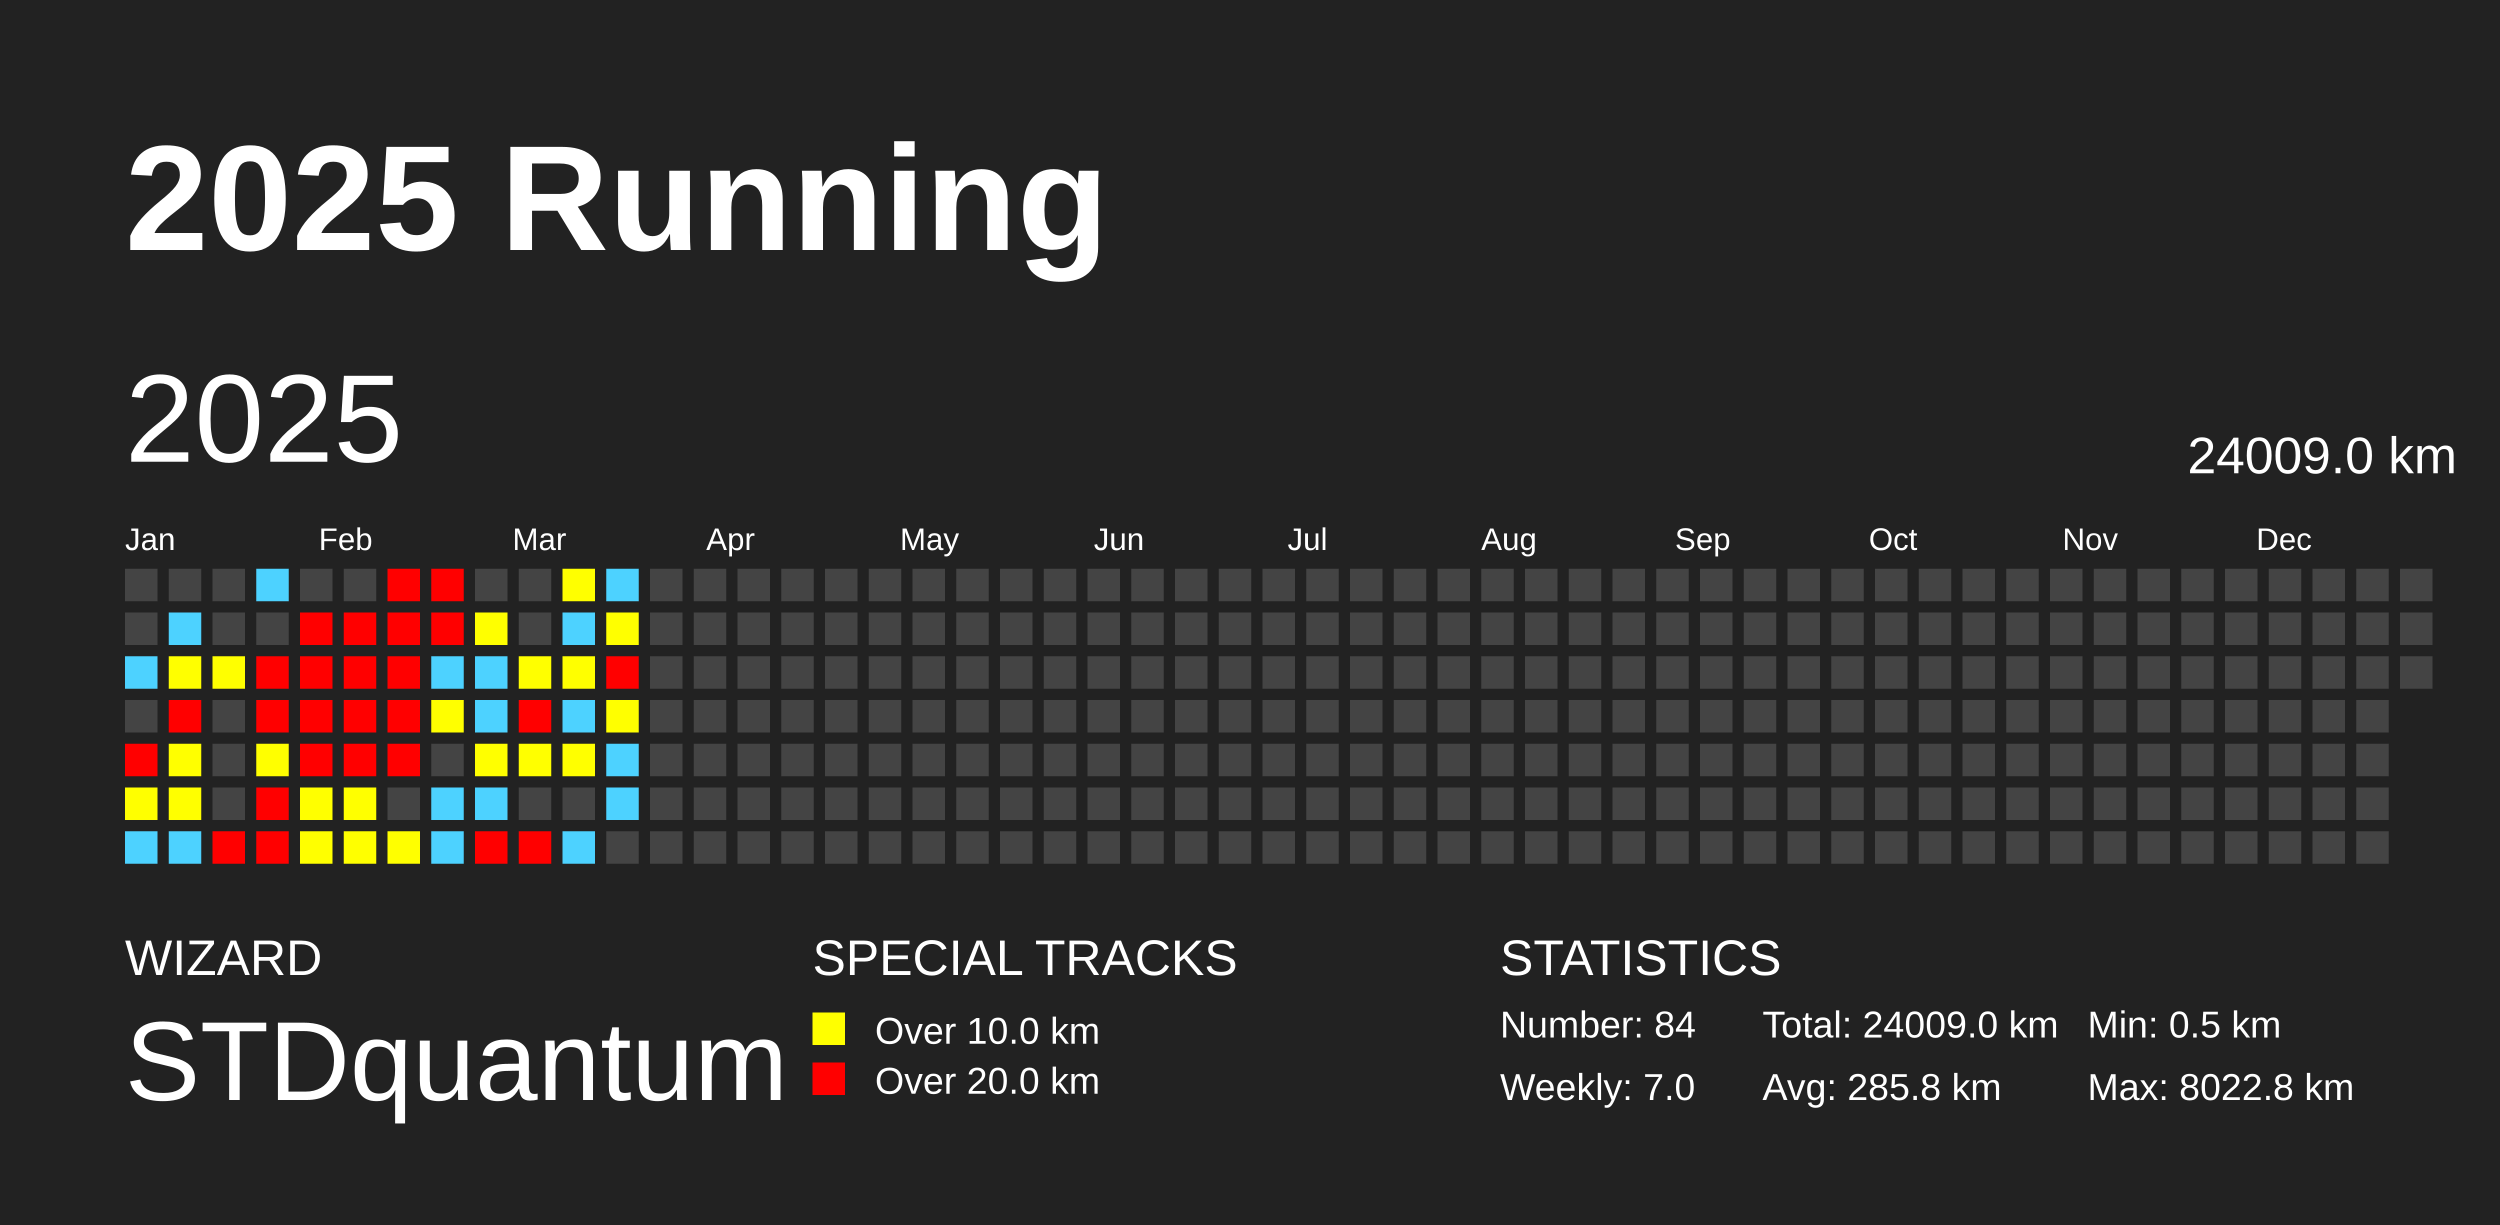
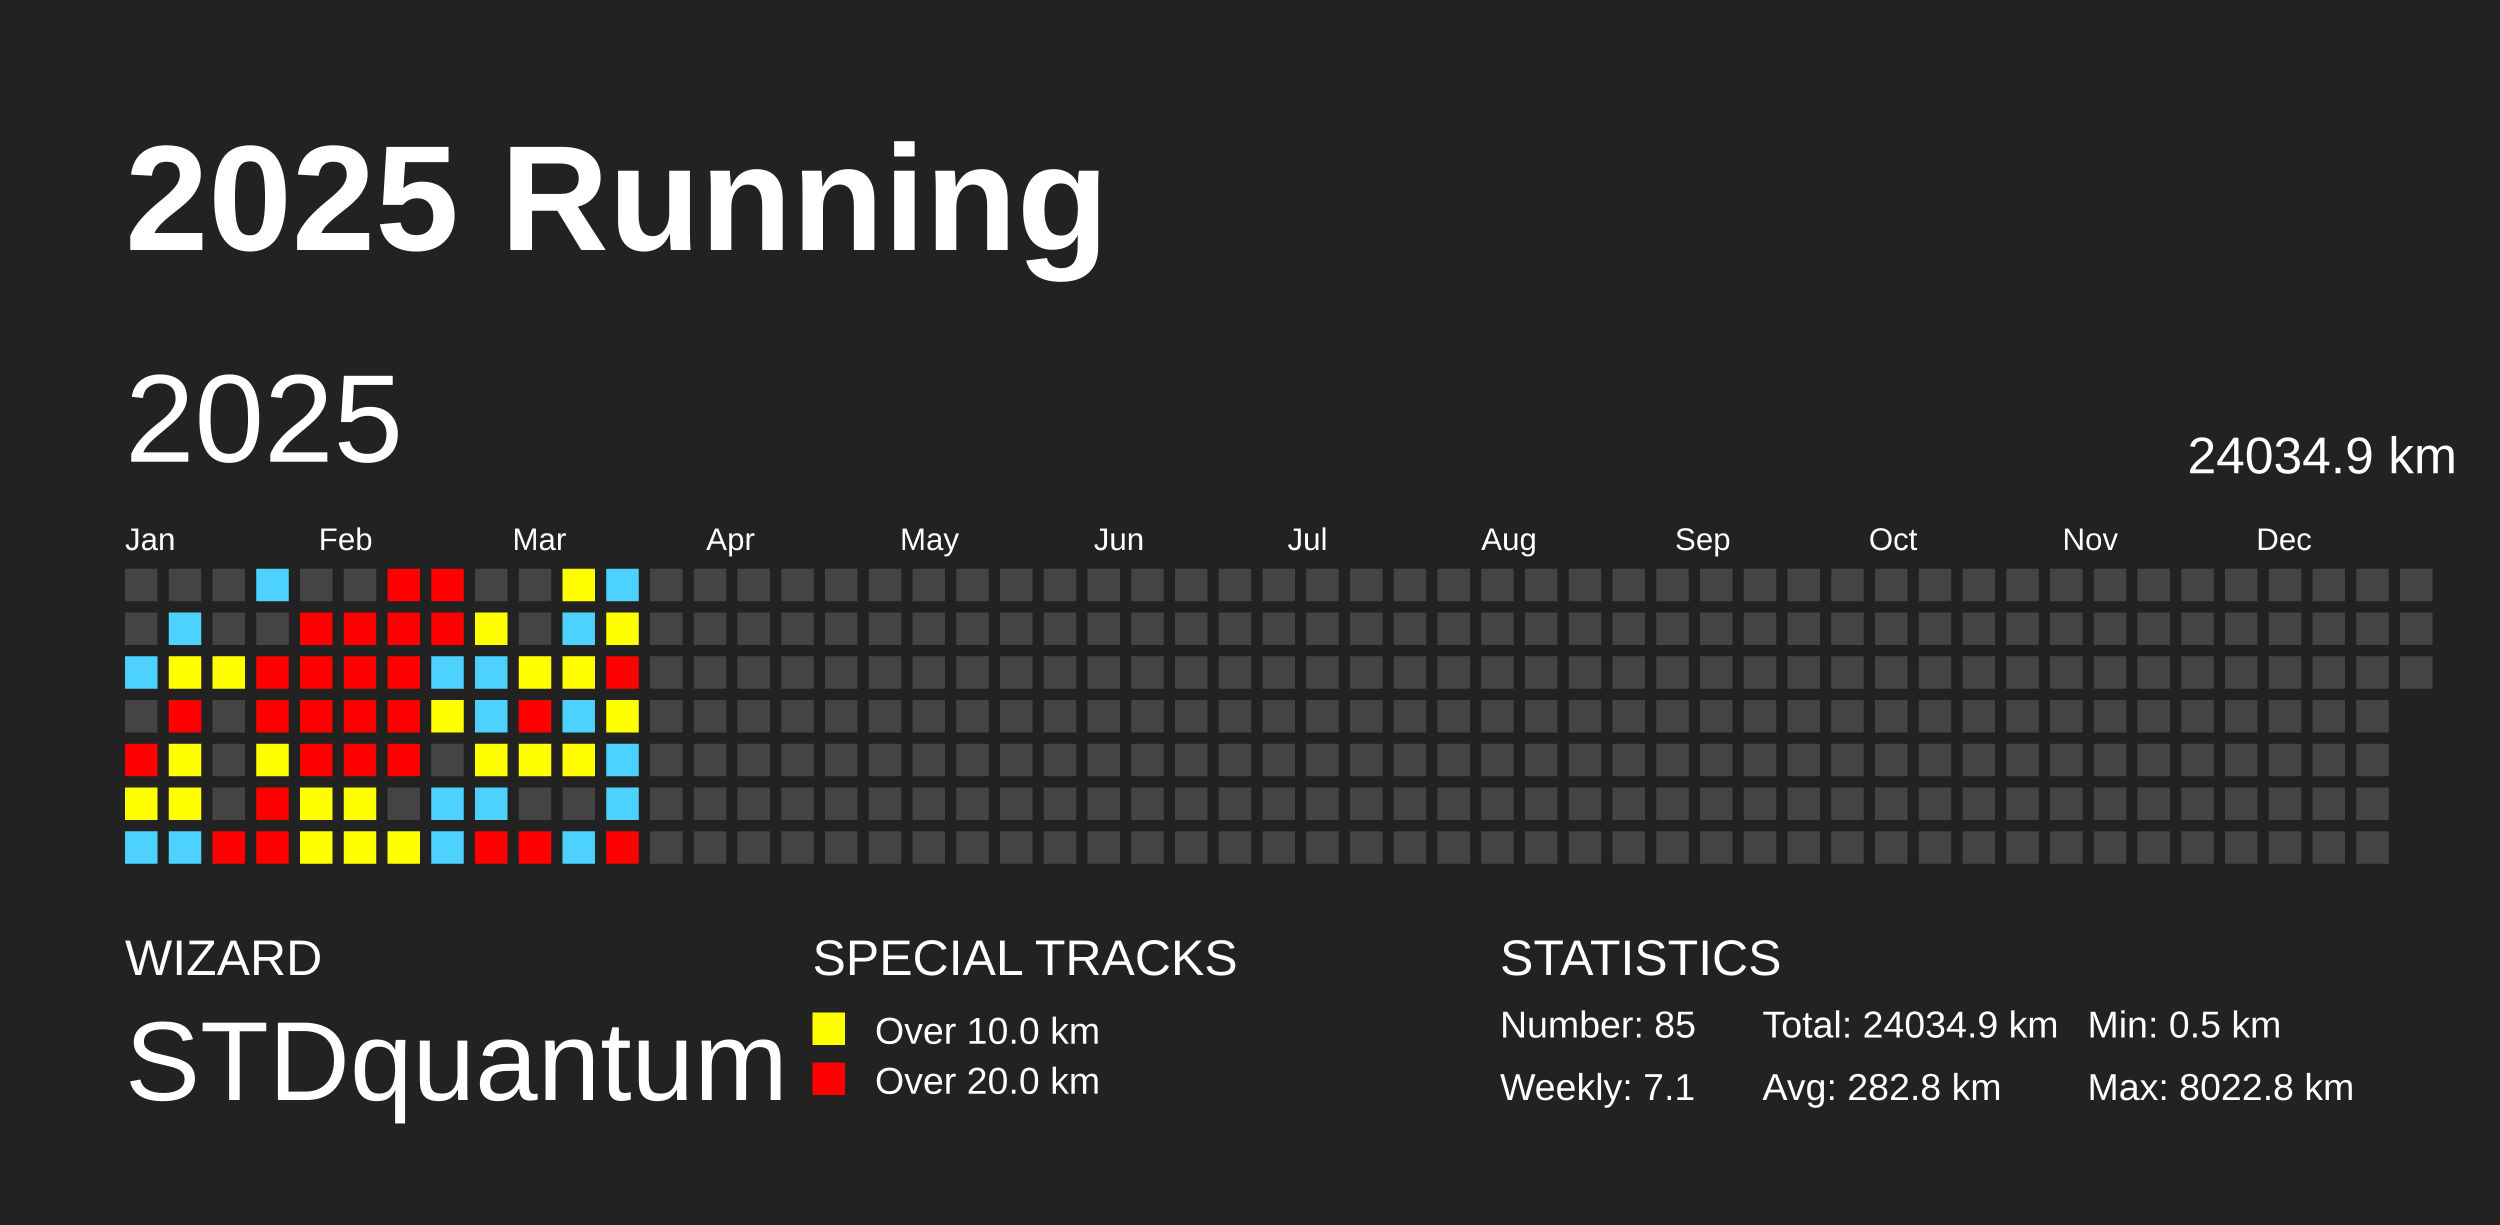
<svg xmlns="http://www.w3.org/2000/svg" baseProfile="full" height="98mm" version="1.1" viewBox="0,0,200,98" width="200mm">
  <defs />
  <rect fill="#222222" height="98" width="200" x="0" y="0" />
  <text fill="#FFFFFF" style="font-size:12px; font-family:Arial; font-weight:bold;" x="10" y="20">2025 Running</text>
  <text fill="#FFFFFF" style="font-size:4px; font-family:Arial" x="10" y="78">WIZARD</text>
  <text fill="#FFFFFF" style="font-size:9px; font-family:Arial" x="10" y="88">STDquantum</text>
  <text fill="#FFFFFF" style="font-size:4px; font-family:Arial" x="65" y="78">SPECIAL TRACKS</text>
  <rect fill="yellow" height="2.6" width="2.6" x="65" y="81" />
  <text fill="#FFFFFF" style="font-size:3px; font-family:Arial" x="70" y="83.5">Over 10.0 km</text>
  <rect fill="red" height="2.6" width="2.6" x="65" y="85" />
  <text fill="#FFFFFF" style="font-size:3px; font-family:Arial" x="70" y="87.5">Over 20.0 km</text>
  <text fill="#FFFFFF" style="font-size:4px; font-family:Arial" x="120" y="78">STATISTICS</text>
-   <text fill="#FFFFFF" style="font-size:3px; font-family:Arial" x="120" y="83">Number: 84</text>
-   <text fill="#FFFFFF" style="font-size:3px; font-family:Arial" x="120" y="88">Weekly: 7.0</text>
-   <text fill="#FFFFFF" style="font-size:3px; font-family:Arial" x="141" y="83">Total: 24009.0 km</text>
-   <text fill="#FFFFFF" style="font-size:3px; font-family:Arial" x="141" y="88">Avg: 285.8 km</text>
+   <text fill="#FFFFFF" style="font-size:3px; font-family:Arial" x="120" y="83">Number: 85</text>
+   <text fill="#FFFFFF" style="font-size:3px; font-family:Arial" x="120" y="88">Weekly: 7.1</text>
+   <text fill="#FFFFFF" style="font-size:3px; font-family:Arial" x="141" y="83">Total: 24034.9 km</text>
+   <text fill="#FFFFFF" style="font-size:3px; font-family:Arial" x="141" y="88">Avg: 282.8 km</text>
  <text fill="#FFFFFF" style="font-size:3px; font-family:Arial" x="167" y="83">Min: 0.5 km</text>
  <text fill="#FFFFFF" style="font-size:3px; font-family:Arial" x="167" y="88">Max: 8022.8 km</text>
  <text dominant-baseline="hanging" fill="#FFFFFF" style="font-size:10.0px; font-family:Arial;" x="10" y="30">2025</text>
-   <text dominant-baseline="hanging" fill="#FFFFFF" style="font-size:4.125px; font-family:Arial;" x="175" y="35">24009.0 km</text>
+   <text dominant-baseline="hanging" fill="#FFFFFF" style="font-size:4.125px; font-family:Arial;" x="175" y="35">24034.9 km</text>
  <text fill="#FFFFFF" style="font-size:2.5px; font-family:Arial" x="10.0" y="44">Jan</text>
  <text fill="#FFFFFF" style="font-size:2.5px; font-family:Arial" x="25.5" y="44">Feb</text>
  <text fill="#FFFFFF" style="font-size:2.5px; font-family:Arial" x="41.0" y="44">Mar</text>
  <text fill="#FFFFFF" style="font-size:2.5px; font-family:Arial" x="56.5" y="44">Apr</text>
  <text fill="#FFFFFF" style="font-size:2.5px; font-family:Arial" x="72.0" y="44">May</text>
  <text fill="#FFFFFF" style="font-size:2.5px; font-family:Arial" x="87.5" y="44">Jun</text>
  <text fill="#FFFFFF" style="font-size:2.5px; font-family:Arial" x="103.0" y="44">Jul</text>
  <text fill="#FFFFFF" style="font-size:2.5px; font-family:Arial" x="118.5" y="44">Aug</text>
  <text fill="#FFFFFF" style="font-size:2.5px; font-family:Arial" x="134.0" y="44">Sep</text>
  <text fill="#FFFFFF" style="font-size:2.5px; font-family:Arial" x="149.5" y="44">Oct</text>
  <text fill="#FFFFFF" style="font-size:2.5px; font-family:Arial" x="165.0" y="44">Nov</text>
  <text fill="#FFFFFF" style="font-size:2.5px; font-family:Arial" x="180.5" y="44">Dec</text>
  <rect fill="#444444" height="2.6" width="2.6" x="10.0" y="45.5" />
  <rect fill="#444444" height="2.6" width="2.6" x="10.0" y="49.0" />
  <rect fill="#4dd2ff" height="2.6" width="2.6" x="10.0" y="52.5" />
  <rect fill="#444444" height="2.6" width="2.6" x="10.0" y="56.0" />
  <rect fill="red" height="2.6" width="2.6" x="10.0" y="59.5" />
  <rect fill="#ffff00" height="2.6" width="2.6" x="10.0" y="63.0" />
  <rect fill="#4dd2ff" height="2.6" width="2.6" x="10.0" y="66.5" />
  <rect fill="#444444" height="2.6" width="2.6" x="13.5" y="45.5" />
  <rect fill="#4dd2ff" height="2.6" width="2.6" x="13.5" y="49.0" />
  <rect fill="#ffff00" height="2.6" width="2.6" x="13.5" y="52.5" />
  <rect fill="red" height="2.6" width="2.6" x="13.5" y="56.0" />
  <rect fill="#ffff00" height="2.6" width="2.6" x="13.5" y="59.5" />
  <rect fill="#ffff00" height="2.6" width="2.6" x="13.5" y="63.0" />
  <rect fill="#4dd2ff" height="2.6" width="2.6" x="13.5" y="66.5" />
  <rect fill="#444444" height="2.6" width="2.6" x="17.0" y="45.5" />
  <rect fill="#444444" height="2.6" width="2.6" x="17.0" y="49.0" />
  <rect fill="#ffff00" height="2.6" width="2.6" x="17.0" y="52.5" />
  <rect fill="#444444" height="2.6" width="2.6" x="17.0" y="56.0" />
  <rect fill="#444444" height="2.6" width="2.6" x="17.0" y="59.5" />
  <rect fill="#444444" height="2.6" width="2.6" x="17.0" y="63.0" />
  <rect fill="red" height="2.6" width="2.6" x="17.0" y="66.5" />
  <rect fill="#4dd2ff" height="2.6" width="2.6" x="20.5" y="45.5" />
  <rect fill="#444444" height="2.6" width="2.6" x="20.5" y="49.0" />
  <rect fill="red" height="2.6" width="2.6" x="20.5" y="52.5" />
  <rect fill="red" height="2.6" width="2.6" x="20.5" y="56.0" />
  <rect fill="#ffff00" height="2.6" width="2.6" x="20.5" y="59.5" />
  <rect fill="red" height="2.6" width="2.6" x="20.5" y="63.0" />
  <rect fill="red" height="2.6" width="2.6" x="20.5" y="66.5" />
  <rect fill="#444444" height="2.6" width="2.6" x="24.0" y="45.5" />
  <rect fill="red" height="2.6" width="2.6" x="24.0" y="49.0" />
  <rect fill="red" height="2.6" width="2.6" x="24.0" y="52.5" />
  <rect fill="red" height="2.6" width="2.6" x="24.0" y="56.0" />
  <rect fill="red" height="2.6" width="2.6" x="24.0" y="59.5" />
  <rect fill="#ffff00" height="2.6" width="2.6" x="24.0" y="63.0" />
  <rect fill="#ffff00" height="2.6" width="2.6" x="24.0" y="66.5" />
  <rect fill="#444444" height="2.6" width="2.6" x="27.5" y="45.5" />
  <rect fill="red" height="2.6" width="2.6" x="27.5" y="49.0" />
  <rect fill="red" height="2.6" width="2.6" x="27.5" y="52.5" />
  <rect fill="red" height="2.6" width="2.6" x="27.5" y="56.0" />
  <rect fill="red" height="2.6" width="2.6" x="27.5" y="59.5" />
  <rect fill="#ffff00" height="2.6" width="2.6" x="27.5" y="63.0" />
  <rect fill="#ffff00" height="2.6" width="2.6" x="27.5" y="66.5" />
  <rect fill="red" height="2.6" width="2.6" x="31.0" y="45.5" />
  <rect fill="red" height="2.6" width="2.6" x="31.0" y="49.0" />
  <rect fill="red" height="2.6" width="2.6" x="31.0" y="52.5" />
  <rect fill="red" height="2.6" width="2.6" x="31.0" y="56.0" />
  <rect fill="red" height="2.6" width="2.6" x="31.0" y="59.5" />
  <rect fill="#444444" height="2.6" width="2.6" x="31.0" y="63.0" />
  <rect fill="#ffff00" height="2.6" width="2.6" x="31.0" y="66.5" />
  <rect fill="red" height="2.6" width="2.6" x="34.5" y="45.5" />
  <rect fill="red" height="2.6" width="2.6" x="34.5" y="49.0" />
  <rect fill="#4dd2ff" height="2.6" width="2.6" x="34.5" y="52.5" />
  <rect fill="#ffff00" height="2.6" width="2.6" x="34.5" y="56.0" />
  <rect fill="#444444" height="2.6" width="2.6" x="34.5" y="59.5" />
  <rect fill="#4dd2ff" height="2.6" width="2.6" x="34.5" y="63.0" />
  <rect fill="#4dd2ff" height="2.6" width="2.6" x="34.5" y="66.5" />
  <rect fill="#444444" height="2.6" width="2.6" x="38.0" y="45.5" />
  <rect fill="#ffff00" height="2.6" width="2.6" x="38.0" y="49.0" />
  <rect fill="#4dd2ff" height="2.6" width="2.6" x="38.0" y="52.5" />
  <rect fill="#4dd2ff" height="2.6" width="2.6" x="38.0" y="56.0" />
  <rect fill="#ffff00" height="2.6" width="2.6" x="38.0" y="59.5" />
  <rect fill="#4dd2ff" height="2.6" width="2.6" x="38.0" y="63.0" />
  <rect fill="red" height="2.6" width="2.6" x="38.0" y="66.5" />
  <rect fill="#444444" height="2.6" width="2.6" x="41.5" y="45.5" />
  <rect fill="#444444" height="2.6" width="2.6" x="41.5" y="49.0" />
  <rect fill="#ffff00" height="2.6" width="2.6" x="41.5" y="52.5" />
  <rect fill="red" height="2.6" width="2.6" x="41.5" y="56.0" />
  <rect fill="#ffff00" height="2.6" width="2.6" x="41.5" y="59.5" />
  <rect fill="#444444" height="2.6" width="2.6" x="41.5" y="63.0" />
  <rect fill="red" height="2.6" width="2.6" x="41.5" y="66.5" />
  <rect fill="#ffff00" height="2.6" width="2.6" x="45.0" y="45.5" />
  <rect fill="#4dd2ff" height="2.6" width="2.6" x="45.0" y="49.0" />
  <rect fill="#ffff00" height="2.6" width="2.6" x="45.0" y="52.5" />
  <rect fill="#4dd2ff" height="2.6" width="2.6" x="45.0" y="56.0" />
  <rect fill="#ffff00" height="2.6" width="2.6" x="45.0" y="59.5" />
  <rect fill="#444444" height="2.6" width="2.6" x="45.0" y="63.0" />
  <rect fill="#4dd2ff" height="2.6" width="2.6" x="45.0" y="66.5" />
  <rect fill="#4dd2ff" height="2.6" width="2.6" x="48.5" y="45.5" />
  <rect fill="#ffff00" height="2.6" width="2.6" x="48.5" y="49.0" />
  <rect fill="red" height="2.6" width="2.6" x="48.5" y="52.5" />
  <rect fill="#ffff00" height="2.6" width="2.6" x="48.5" y="56.0" />
  <rect fill="#4dd2ff" height="2.6" width="2.6" x="48.5" y="59.5" />
  <rect fill="#4dd2ff" height="2.6" width="2.6" x="48.5" y="63.0" />
-   <rect fill="#444444" height="2.6" width="2.6" x="48.5" y="66.5" />
+   <rect fill="red" height="2.6" width="2.6" x="48.5" y="66.5" />
  <rect fill="#444444" height="2.6" width="2.6" x="52.0" y="45.5" />
  <rect fill="#444444" height="2.6" width="2.6" x="52.0" y="49.0" />
  <rect fill="#444444" height="2.6" width="2.6" x="52.0" y="52.5" />
  <rect fill="#444444" height="2.6" width="2.6" x="52.0" y="56.0" />
  <rect fill="#444444" height="2.6" width="2.6" x="52.0" y="59.5" />
  <rect fill="#444444" height="2.6" width="2.6" x="52.0" y="63.0" />
  <rect fill="#444444" height="2.6" width="2.6" x="52.0" y="66.5" />
  <rect fill="#444444" height="2.6" width="2.6" x="55.5" y="45.5" />
  <rect fill="#444444" height="2.6" width="2.6" x="55.5" y="49.0" />
  <rect fill="#444444" height="2.6" width="2.6" x="55.5" y="52.5" />
  <rect fill="#444444" height="2.6" width="2.6" x="55.5" y="56.0" />
  <rect fill="#444444" height="2.6" width="2.6" x="55.5" y="59.5" />
  <rect fill="#444444" height="2.6" width="2.6" x="55.5" y="63.0" />
  <rect fill="#444444" height="2.6" width="2.6" x="55.5" y="66.5" />
  <rect fill="#444444" height="2.6" width="2.6" x="59.0" y="45.5" />
  <rect fill="#444444" height="2.6" width="2.6" x="59.0" y="49.0" />
  <rect fill="#444444" height="2.6" width="2.6" x="59.0" y="52.5" />
  <rect fill="#444444" height="2.6" width="2.6" x="59.0" y="56.0" />
  <rect fill="#444444" height="2.6" width="2.6" x="59.0" y="59.5" />
  <rect fill="#444444" height="2.6" width="2.6" x="59.0" y="63.0" />
  <rect fill="#444444" height="2.6" width="2.6" x="59.0" y="66.5" />
  <rect fill="#444444" height="2.6" width="2.6" x="62.5" y="45.5" />
  <rect fill="#444444" height="2.6" width="2.6" x="62.5" y="49.0" />
  <rect fill="#444444" height="2.6" width="2.6" x="62.5" y="52.5" />
  <rect fill="#444444" height="2.6" width="2.6" x="62.5" y="56.0" />
  <rect fill="#444444" height="2.6" width="2.6" x="62.5" y="59.5" />
  <rect fill="#444444" height="2.6" width="2.6" x="62.5" y="63.0" />
  <rect fill="#444444" height="2.6" width="2.6" x="62.5" y="66.5" />
  <rect fill="#444444" height="2.6" width="2.6" x="66.0" y="45.5" />
  <rect fill="#444444" height="2.6" width="2.6" x="66.0" y="49.0" />
  <rect fill="#444444" height="2.6" width="2.6" x="66.0" y="52.5" />
  <rect fill="#444444" height="2.6" width="2.6" x="66.0" y="56.0" />
  <rect fill="#444444" height="2.6" width="2.6" x="66.0" y="59.5" />
  <rect fill="#444444" height="2.6" width="2.6" x="66.0" y="63.0" />
  <rect fill="#444444" height="2.6" width="2.6" x="66.0" y="66.5" />
  <rect fill="#444444" height="2.6" width="2.6" x="69.5" y="45.5" />
  <rect fill="#444444" height="2.6" width="2.6" x="69.5" y="49.0" />
  <rect fill="#444444" height="2.6" width="2.6" x="69.5" y="52.5" />
  <rect fill="#444444" height="2.6" width="2.6" x="69.5" y="56.0" />
  <rect fill="#444444" height="2.6" width="2.6" x="69.5" y="59.5" />
  <rect fill="#444444" height="2.6" width="2.6" x="69.5" y="63.0" />
  <rect fill="#444444" height="2.6" width="2.6" x="69.5" y="66.5" />
  <rect fill="#444444" height="2.6" width="2.6" x="73.0" y="45.5" />
  <rect fill="#444444" height="2.6" width="2.6" x="73.0" y="49.0" />
  <rect fill="#444444" height="2.6" width="2.6" x="73.0" y="52.5" />
  <rect fill="#444444" height="2.6" width="2.6" x="73.0" y="56.0" />
  <rect fill="#444444" height="2.6" width="2.6" x="73.0" y="59.5" />
  <rect fill="#444444" height="2.6" width="2.6" x="73.0" y="63.0" />
  <rect fill="#444444" height="2.6" width="2.6" x="73.0" y="66.5" />
  <rect fill="#444444" height="2.6" width="2.6" x="76.5" y="45.5" />
  <rect fill="#444444" height="2.6" width="2.6" x="76.5" y="49.0" />
  <rect fill="#444444" height="2.6" width="2.6" x="76.5" y="52.5" />
  <rect fill="#444444" height="2.6" width="2.6" x="76.5" y="56.0" />
  <rect fill="#444444" height="2.6" width="2.6" x="76.5" y="59.5" />
  <rect fill="#444444" height="2.6" width="2.6" x="76.5" y="63.0" />
  <rect fill="#444444" height="2.6" width="2.6" x="76.5" y="66.5" />
  <rect fill="#444444" height="2.6" width="2.6" x="80.0" y="45.5" />
  <rect fill="#444444" height="2.6" width="2.6" x="80.0" y="49.0" />
  <rect fill="#444444" height="2.6" width="2.6" x="80.0" y="52.5" />
  <rect fill="#444444" height="2.6" width="2.6" x="80.0" y="56.0" />
  <rect fill="#444444" height="2.6" width="2.6" x="80.0" y="59.5" />
  <rect fill="#444444" height="2.6" width="2.6" x="80.0" y="63.0" />
  <rect fill="#444444" height="2.6" width="2.6" x="80.0" y="66.5" />
  <rect fill="#444444" height="2.6" width="2.6" x="83.5" y="45.5" />
  <rect fill="#444444" height="2.6" width="2.6" x="83.5" y="49.0" />
  <rect fill="#444444" height="2.6" width="2.6" x="83.5" y="52.5" />
  <rect fill="#444444" height="2.6" width="2.6" x="83.5" y="56.0" />
  <rect fill="#444444" height="2.6" width="2.6" x="83.5" y="59.5" />
  <rect fill="#444444" height="2.6" width="2.6" x="83.5" y="63.0" />
  <rect fill="#444444" height="2.6" width="2.6" x="83.5" y="66.5" />
  <rect fill="#444444" height="2.6" width="2.6" x="87.0" y="45.5" />
  <rect fill="#444444" height="2.6" width="2.6" x="87.0" y="49.0" />
  <rect fill="#444444" height="2.6" width="2.6" x="87.0" y="52.5" />
  <rect fill="#444444" height="2.6" width="2.6" x="87.0" y="56.0" />
  <rect fill="#444444" height="2.6" width="2.6" x="87.0" y="59.5" />
  <rect fill="#444444" height="2.6" width="2.6" x="87.0" y="63.0" />
  <rect fill="#444444" height="2.6" width="2.6" x="87.0" y="66.5" />
  <rect fill="#444444" height="2.6" width="2.6" x="90.5" y="45.5" />
  <rect fill="#444444" height="2.6" width="2.6" x="90.5" y="49.0" />
  <rect fill="#444444" height="2.6" width="2.6" x="90.5" y="52.5" />
  <rect fill="#444444" height="2.6" width="2.6" x="90.5" y="56.0" />
  <rect fill="#444444" height="2.6" width="2.6" x="90.5" y="59.5" />
  <rect fill="#444444" height="2.6" width="2.6" x="90.5" y="63.0" />
  <rect fill="#444444" height="2.6" width="2.6" x="90.5" y="66.5" />
  <rect fill="#444444" height="2.6" width="2.6" x="94.0" y="45.5" />
  <rect fill="#444444" height="2.6" width="2.6" x="94.0" y="49.0" />
  <rect fill="#444444" height="2.6" width="2.6" x="94.0" y="52.5" />
  <rect fill="#444444" height="2.6" width="2.6" x="94.0" y="56.0" />
  <rect fill="#444444" height="2.6" width="2.6" x="94.0" y="59.5" />
  <rect fill="#444444" height="2.6" width="2.6" x="94.0" y="63.0" />
  <rect fill="#444444" height="2.6" width="2.6" x="94.0" y="66.5" />
  <rect fill="#444444" height="2.6" width="2.6" x="97.5" y="45.5" />
  <rect fill="#444444" height="2.6" width="2.6" x="97.5" y="49.0" />
  <rect fill="#444444" height="2.6" width="2.6" x="97.5" y="52.5" />
  <rect fill="#444444" height="2.6" width="2.6" x="97.5" y="56.0" />
  <rect fill="#444444" height="2.6" width="2.6" x="97.5" y="59.5" />
  <rect fill="#444444" height="2.6" width="2.6" x="97.5" y="63.0" />
  <rect fill="#444444" height="2.6" width="2.6" x="97.5" y="66.5" />
  <rect fill="#444444" height="2.6" width="2.6" x="101.0" y="45.5" />
  <rect fill="#444444" height="2.6" width="2.6" x="101.0" y="49.0" />
  <rect fill="#444444" height="2.6" width="2.6" x="101.0" y="52.5" />
  <rect fill="#444444" height="2.6" width="2.6" x="101.0" y="56.0" />
  <rect fill="#444444" height="2.6" width="2.6" x="101.0" y="59.5" />
  <rect fill="#444444" height="2.6" width="2.6" x="101.0" y="63.0" />
  <rect fill="#444444" height="2.6" width="2.6" x="101.0" y="66.5" />
  <rect fill="#444444" height="2.6" width="2.6" x="104.5" y="45.5" />
  <rect fill="#444444" height="2.6" width="2.6" x="104.5" y="49.0" />
  <rect fill="#444444" height="2.6" width="2.6" x="104.5" y="52.5" />
  <rect fill="#444444" height="2.6" width="2.6" x="104.5" y="56.0" />
  <rect fill="#444444" height="2.6" width="2.6" x="104.5" y="59.5" />
  <rect fill="#444444" height="2.6" width="2.6" x="104.5" y="63.0" />
  <rect fill="#444444" height="2.6" width="2.6" x="104.5" y="66.5" />
  <rect fill="#444444" height="2.6" width="2.6" x="108.0" y="45.5" />
  <rect fill="#444444" height="2.6" width="2.6" x="108.0" y="49.0" />
  <rect fill="#444444" height="2.6" width="2.6" x="108.0" y="52.5" />
  <rect fill="#444444" height="2.6" width="2.6" x="108.0" y="56.0" />
  <rect fill="#444444" height="2.6" width="2.6" x="108.0" y="59.5" />
  <rect fill="#444444" height="2.6" width="2.6" x="108.0" y="63.0" />
  <rect fill="#444444" height="2.6" width="2.6" x="108.0" y="66.5" />
  <rect fill="#444444" height="2.6" width="2.6" x="111.5" y="45.5" />
  <rect fill="#444444" height="2.6" width="2.6" x="111.5" y="49.0" />
  <rect fill="#444444" height="2.6" width="2.6" x="111.5" y="52.5" />
  <rect fill="#444444" height="2.6" width="2.6" x="111.5" y="56.0" />
  <rect fill="#444444" height="2.6" width="2.6" x="111.5" y="59.5" />
  <rect fill="#444444" height="2.6" width="2.6" x="111.5" y="63.0" />
  <rect fill="#444444" height="2.6" width="2.6" x="111.5" y="66.5" />
  <rect fill="#444444" height="2.6" width="2.6" x="115.0" y="45.5" />
  <rect fill="#444444" height="2.6" width="2.6" x="115.0" y="49.0" />
  <rect fill="#444444" height="2.6" width="2.6" x="115.0" y="52.5" />
  <rect fill="#444444" height="2.6" width="2.6" x="115.0" y="56.0" />
  <rect fill="#444444" height="2.6" width="2.6" x="115.0" y="59.5" />
  <rect fill="#444444" height="2.6" width="2.6" x="115.0" y="63.0" />
  <rect fill="#444444" height="2.6" width="2.6" x="115.0" y="66.5" />
  <rect fill="#444444" height="2.6" width="2.6" x="118.5" y="45.5" />
  <rect fill="#444444" height="2.6" width="2.6" x="118.5" y="49.0" />
  <rect fill="#444444" height="2.6" width="2.6" x="118.5" y="52.5" />
  <rect fill="#444444" height="2.6" width="2.6" x="118.5" y="56.0" />
  <rect fill="#444444" height="2.6" width="2.6" x="118.5" y="59.5" />
  <rect fill="#444444" height="2.6" width="2.6" x="118.5" y="63.0" />
  <rect fill="#444444" height="2.6" width="2.6" x="118.5" y="66.5" />
  <rect fill="#444444" height="2.6" width="2.6" x="122.0" y="45.5" />
  <rect fill="#444444" height="2.6" width="2.6" x="122.0" y="49.0" />
  <rect fill="#444444" height="2.6" width="2.6" x="122.0" y="52.5" />
  <rect fill="#444444" height="2.6" width="2.6" x="122.0" y="56.0" />
  <rect fill="#444444" height="2.6" width="2.6" x="122.0" y="59.5" />
  <rect fill="#444444" height="2.6" width="2.6" x="122.0" y="63.0" />
  <rect fill="#444444" height="2.6" width="2.6" x="122.0" y="66.5" />
  <rect fill="#444444" height="2.6" width="2.6" x="125.5" y="45.5" />
  <rect fill="#444444" height="2.6" width="2.6" x="125.5" y="49.0" />
  <rect fill="#444444" height="2.6" width="2.6" x="125.5" y="52.5" />
  <rect fill="#444444" height="2.6" width="2.6" x="125.5" y="56.0" />
  <rect fill="#444444" height="2.6" width="2.6" x="125.5" y="59.5" />
  <rect fill="#444444" height="2.6" width="2.6" x="125.5" y="63.0" />
  <rect fill="#444444" height="2.6" width="2.6" x="125.5" y="66.5" />
  <rect fill="#444444" height="2.6" width="2.6" x="129.0" y="45.5" />
  <rect fill="#444444" height="2.6" width="2.6" x="129.0" y="49.0" />
  <rect fill="#444444" height="2.6" width="2.6" x="129.0" y="52.5" />
  <rect fill="#444444" height="2.6" width="2.6" x="129.0" y="56.0" />
  <rect fill="#444444" height="2.6" width="2.6" x="129.0" y="59.5" />
  <rect fill="#444444" height="2.6" width="2.6" x="129.0" y="63.0" />
  <rect fill="#444444" height="2.6" width="2.6" x="129.0" y="66.5" />
  <rect fill="#444444" height="2.6" width="2.6" x="132.5" y="45.5" />
  <rect fill="#444444" height="2.6" width="2.6" x="132.5" y="49.0" />
  <rect fill="#444444" height="2.6" width="2.6" x="132.5" y="52.5" />
  <rect fill="#444444" height="2.6" width="2.6" x="132.5" y="56.0" />
  <rect fill="#444444" height="2.6" width="2.6" x="132.5" y="59.5" />
  <rect fill="#444444" height="2.6" width="2.6" x="132.5" y="63.0" />
  <rect fill="#444444" height="2.6" width="2.6" x="132.5" y="66.5" />
  <rect fill="#444444" height="2.6" width="2.6" x="136.0" y="45.5" />
  <rect fill="#444444" height="2.6" width="2.6" x="136.0" y="49.0" />
  <rect fill="#444444" height="2.6" width="2.6" x="136.0" y="52.5" />
  <rect fill="#444444" height="2.6" width="2.6" x="136.0" y="56.0" />
  <rect fill="#444444" height="2.6" width="2.6" x="136.0" y="59.5" />
  <rect fill="#444444" height="2.6" width="2.6" x="136.0" y="63.0" />
  <rect fill="#444444" height="2.6" width="2.6" x="136.0" y="66.5" />
  <rect fill="#444444" height="2.6" width="2.6" x="139.5" y="45.5" />
  <rect fill="#444444" height="2.6" width="2.6" x="139.5" y="49.0" />
  <rect fill="#444444" height="2.6" width="2.6" x="139.5" y="52.5" />
  <rect fill="#444444" height="2.6" width="2.6" x="139.5" y="56.0" />
  <rect fill="#444444" height="2.6" width="2.6" x="139.5" y="59.5" />
  <rect fill="#444444" height="2.6" width="2.6" x="139.5" y="63.0" />
  <rect fill="#444444" height="2.6" width="2.6" x="139.5" y="66.5" />
  <rect fill="#444444" height="2.6" width="2.6" x="143.0" y="45.5" />
  <rect fill="#444444" height="2.6" width="2.6" x="143.0" y="49.0" />
  <rect fill="#444444" height="2.6" width="2.6" x="143.0" y="52.5" />
  <rect fill="#444444" height="2.6" width="2.6" x="143.0" y="56.0" />
  <rect fill="#444444" height="2.6" width="2.6" x="143.0" y="59.5" />
  <rect fill="#444444" height="2.6" width="2.6" x="143.0" y="63.0" />
  <rect fill="#444444" height="2.6" width="2.6" x="143.0" y="66.5" />
  <rect fill="#444444" height="2.6" width="2.6" x="146.5" y="45.5" />
  <rect fill="#444444" height="2.6" width="2.6" x="146.5" y="49.0" />
  <rect fill="#444444" height="2.6" width="2.6" x="146.5" y="52.5" />
  <rect fill="#444444" height="2.6" width="2.6" x="146.5" y="56.0" />
  <rect fill="#444444" height="2.6" width="2.6" x="146.5" y="59.5" />
  <rect fill="#444444" height="2.6" width="2.6" x="146.5" y="63.0" />
  <rect fill="#444444" height="2.6" width="2.6" x="146.5" y="66.5" />
  <rect fill="#444444" height="2.6" width="2.6" x="150.0" y="45.5" />
  <rect fill="#444444" height="2.6" width="2.6" x="150.0" y="49.0" />
  <rect fill="#444444" height="2.6" width="2.6" x="150.0" y="52.5" />
  <rect fill="#444444" height="2.6" width="2.6" x="150.0" y="56.0" />
  <rect fill="#444444" height="2.6" width="2.6" x="150.0" y="59.5" />
  <rect fill="#444444" height="2.6" width="2.6" x="150.0" y="63.0" />
  <rect fill="#444444" height="2.6" width="2.6" x="150.0" y="66.5" />
  <rect fill="#444444" height="2.6" width="2.6" x="153.5" y="45.5" />
  <rect fill="#444444" height="2.6" width="2.6" x="153.5" y="49.0" />
  <rect fill="#444444" height="2.6" width="2.6" x="153.5" y="52.5" />
  <rect fill="#444444" height="2.6" width="2.6" x="153.5" y="56.0" />
  <rect fill="#444444" height="2.6" width="2.6" x="153.5" y="59.5" />
  <rect fill="#444444" height="2.6" width="2.6" x="153.5" y="63.0" />
  <rect fill="#444444" height="2.6" width="2.6" x="153.5" y="66.5" />
  <rect fill="#444444" height="2.6" width="2.6" x="157.0" y="45.5" />
  <rect fill="#444444" height="2.6" width="2.6" x="157.0" y="49.0" />
  <rect fill="#444444" height="2.6" width="2.6" x="157.0" y="52.5" />
  <rect fill="#444444" height="2.6" width="2.6" x="157.0" y="56.0" />
  <rect fill="#444444" height="2.6" width="2.6" x="157.0" y="59.5" />
  <rect fill="#444444" height="2.6" width="2.6" x="157.0" y="63.0" />
  <rect fill="#444444" height="2.6" width="2.6" x="157.0" y="66.5" />
  <rect fill="#444444" height="2.6" width="2.6" x="160.5" y="45.5" />
  <rect fill="#444444" height="2.6" width="2.6" x="160.5" y="49.0" />
  <rect fill="#444444" height="2.6" width="2.6" x="160.5" y="52.5" />
  <rect fill="#444444" height="2.6" width="2.6" x="160.5" y="56.0" />
  <rect fill="#444444" height="2.6" width="2.6" x="160.5" y="59.5" />
  <rect fill="#444444" height="2.6" width="2.6" x="160.5" y="63.0" />
  <rect fill="#444444" height="2.6" width="2.6" x="160.5" y="66.5" />
  <rect fill="#444444" height="2.6" width="2.6" x="164.0" y="45.5" />
  <rect fill="#444444" height="2.6" width="2.6" x="164.0" y="49.0" />
  <rect fill="#444444" height="2.6" width="2.6" x="164.0" y="52.5" />
  <rect fill="#444444" height="2.6" width="2.6" x="164.0" y="56.0" />
  <rect fill="#444444" height="2.6" width="2.6" x="164.0" y="59.5" />
  <rect fill="#444444" height="2.6" width="2.6" x="164.0" y="63.0" />
  <rect fill="#444444" height="2.6" width="2.6" x="164.0" y="66.5" />
  <rect fill="#444444" height="2.6" width="2.6" x="167.5" y="45.5" />
  <rect fill="#444444" height="2.6" width="2.6" x="167.5" y="49.0" />
  <rect fill="#444444" height="2.6" width="2.6" x="167.5" y="52.5" />
  <rect fill="#444444" height="2.6" width="2.6" x="167.5" y="56.0" />
  <rect fill="#444444" height="2.6" width="2.6" x="167.5" y="59.5" />
  <rect fill="#444444" height="2.6" width="2.6" x="167.5" y="63.0" />
  <rect fill="#444444" height="2.6" width="2.6" x="167.5" y="66.5" />
  <rect fill="#444444" height="2.6" width="2.6" x="171.0" y="45.5" />
  <rect fill="#444444" height="2.6" width="2.6" x="171.0" y="49.0" />
  <rect fill="#444444" height="2.6" width="2.6" x="171.0" y="52.5" />
  <rect fill="#444444" height="2.6" width="2.6" x="171.0" y="56.0" />
  <rect fill="#444444" height="2.6" width="2.6" x="171.0" y="59.5" />
  <rect fill="#444444" height="2.6" width="2.6" x="171.0" y="63.0" />
  <rect fill="#444444" height="2.6" width="2.6" x="171.0" y="66.5" />
  <rect fill="#444444" height="2.6" width="2.6" x="174.5" y="45.5" />
  <rect fill="#444444" height="2.6" width="2.6" x="174.5" y="49.0" />
  <rect fill="#444444" height="2.6" width="2.6" x="174.5" y="52.5" />
  <rect fill="#444444" height="2.6" width="2.6" x="174.5" y="56.0" />
  <rect fill="#444444" height="2.6" width="2.6" x="174.5" y="59.5" />
  <rect fill="#444444" height="2.6" width="2.6" x="174.5" y="63.0" />
  <rect fill="#444444" height="2.6" width="2.6" x="174.5" y="66.5" />
  <rect fill="#444444" height="2.6" width="2.6" x="178.0" y="45.5" />
  <rect fill="#444444" height="2.6" width="2.6" x="178.0" y="49.0" />
  <rect fill="#444444" height="2.6" width="2.6" x="178.0" y="52.5" />
  <rect fill="#444444" height="2.6" width="2.6" x="178.0" y="56.0" />
  <rect fill="#444444" height="2.6" width="2.6" x="178.0" y="59.5" />
  <rect fill="#444444" height="2.6" width="2.6" x="178.0" y="63.0" />
  <rect fill="#444444" height="2.6" width="2.6" x="178.0" y="66.5" />
  <rect fill="#444444" height="2.6" width="2.6" x="181.5" y="45.5" />
  <rect fill="#444444" height="2.6" width="2.6" x="181.5" y="49.0" />
  <rect fill="#444444" height="2.6" width="2.6" x="181.5" y="52.5" />
  <rect fill="#444444" height="2.6" width="2.6" x="181.5" y="56.0" />
  <rect fill="#444444" height="2.6" width="2.6" x="181.5" y="59.5" />
  <rect fill="#444444" height="2.6" width="2.6" x="181.5" y="63.0" />
  <rect fill="#444444" height="2.6" width="2.6" x="181.5" y="66.5" />
  <rect fill="#444444" height="2.6" width="2.6" x="185.0" y="45.5" />
  <rect fill="#444444" height="2.6" width="2.6" x="185.0" y="49.0" />
  <rect fill="#444444" height="2.6" width="2.6" x="185.0" y="52.5" />
  <rect fill="#444444" height="2.6" width="2.6" x="185.0" y="56.0" />
  <rect fill="#444444" height="2.6" width="2.6" x="185.0" y="59.5" />
  <rect fill="#444444" height="2.6" width="2.6" x="185.0" y="63.0" />
  <rect fill="#444444" height="2.6" width="2.6" x="185.0" y="66.5" />
  <rect fill="#444444" height="2.6" width="2.6" x="188.5" y="45.5" />
  <rect fill="#444444" height="2.6" width="2.6" x="188.5" y="49.0" />
  <rect fill="#444444" height="2.6" width="2.6" x="188.5" y="52.5" />
  <rect fill="#444444" height="2.6" width="2.6" x="188.5" y="56.0" />
  <rect fill="#444444" height="2.6" width="2.6" x="188.5" y="59.5" />
  <rect fill="#444444" height="2.6" width="2.6" x="188.5" y="63.0" />
  <rect fill="#444444" height="2.6" width="2.6" x="188.5" y="66.5" />
  <rect fill="#444444" height="2.6" width="2.6" x="192.0" y="45.5" />
  <rect fill="#444444" height="2.6" width="2.6" x="192.0" y="49.0" />
  <rect fill="#444444" height="2.6" width="2.6" x="192.0" y="52.5" />
</svg>
